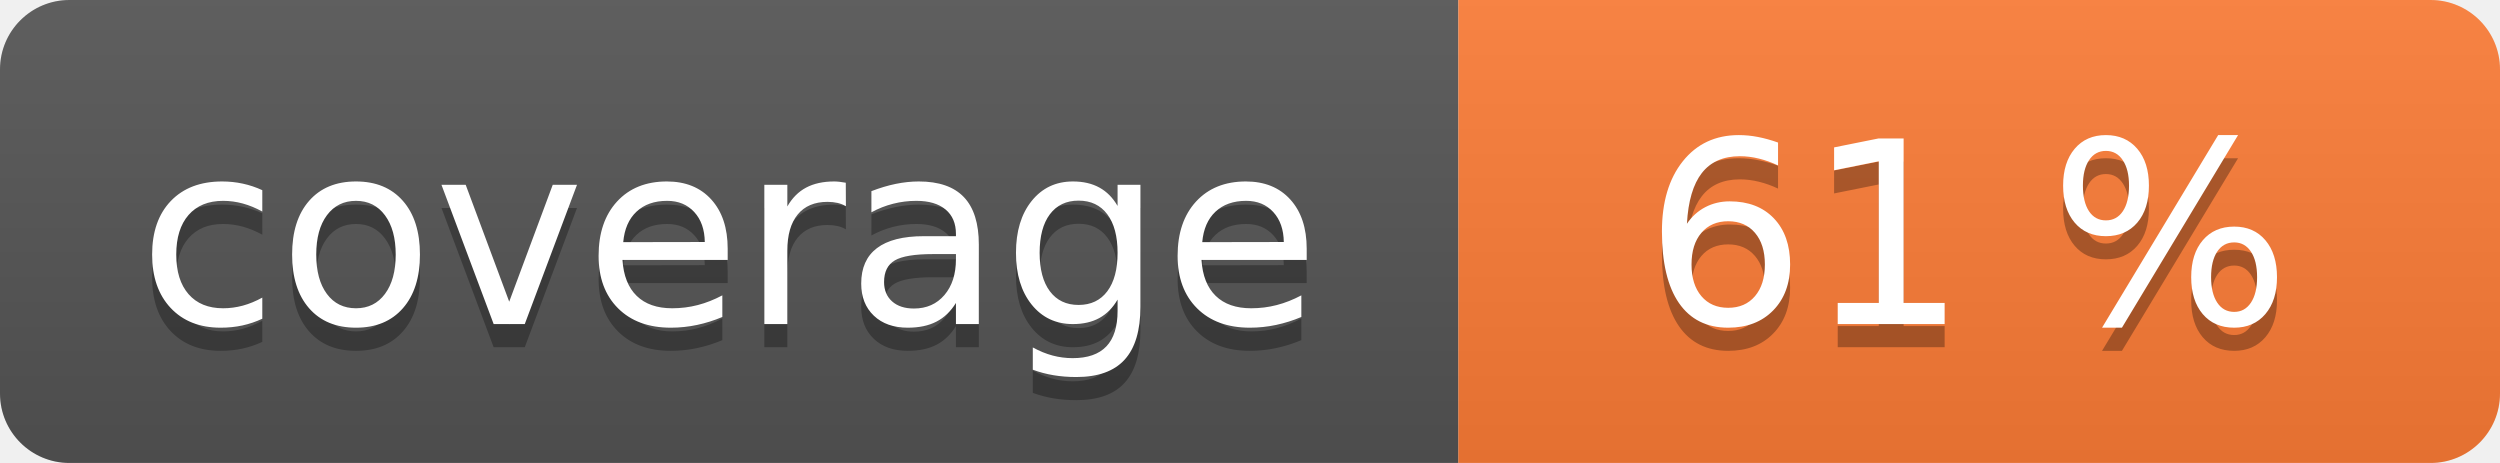
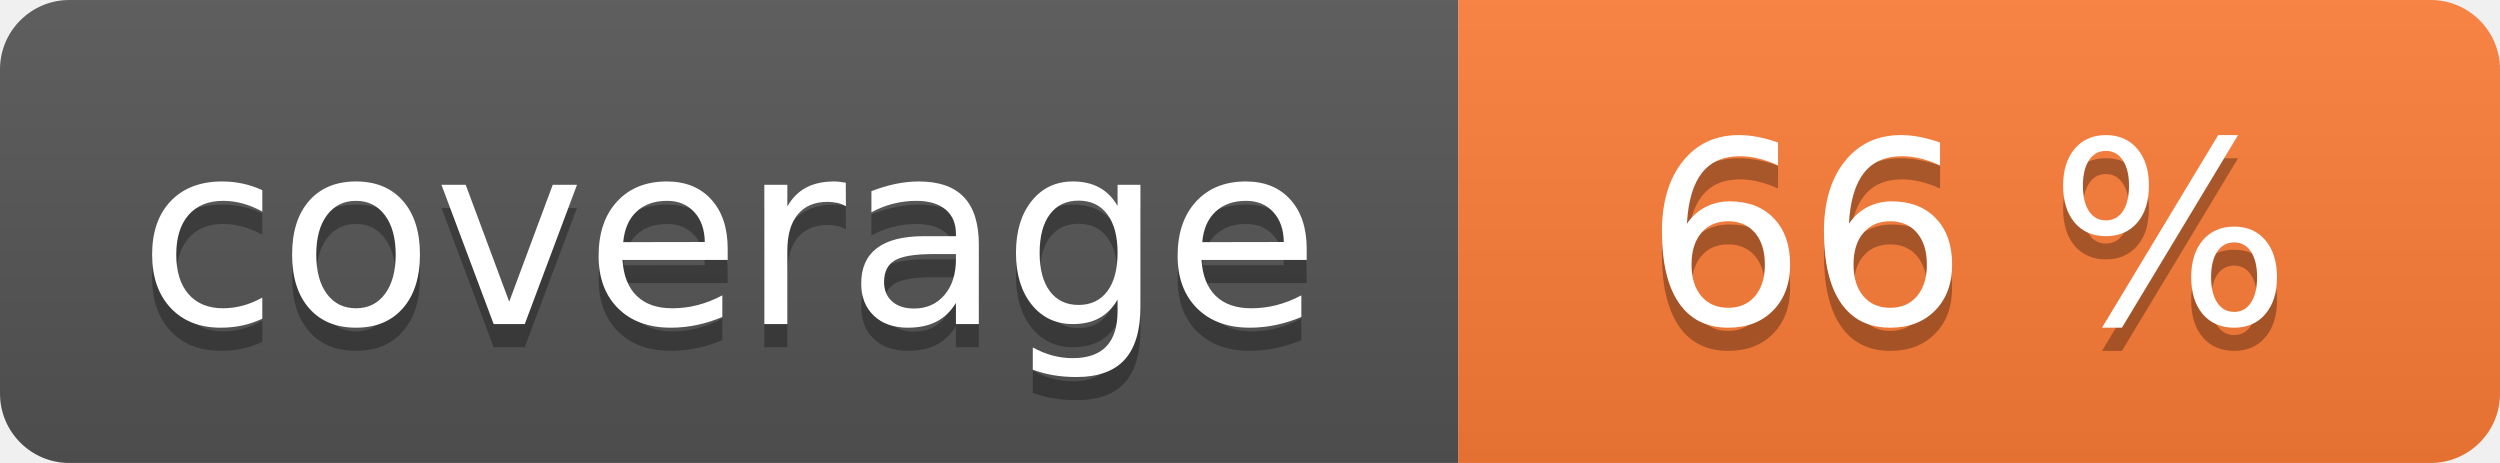
<svg xmlns="http://www.w3.org/2000/svg" width="108" height="20" role="img">
  <linearGradient id="s" x2="0" y2="100%">
    <stop offset="0" stop-color="#bbb" stop-opacity=".1" />
    <stop offset="1" stop-opacity=".1" />
  </linearGradient>
  <clipPath id="r">
    <rect width="108" height="20" rx="3" fill="#fff" />
  </clipPath>
  <g clip-path="url(#r)">
    <rect width="63" height="20" fill="#555" />
    <rect x="63" width="45" height="20" fill="#fe7d37" />
    <rect width="108" height="20" fill="url(#s)" />
  </g>
  <g fill="#fff" text-anchor="middle" font-family="Verdana,Geneva,DejaVu Sans,sans-serif" text-rendering="geometricPrecision" font-size="110">
    <text aria-hidden="true" x="315" y="150" fill="#010101" fill-opacity=".3" transform="scale(.1)" textLength="530">coverage</text>
    <text x="315" y="140" transform="scale(.1)" fill="#fff" textLength="530">coverage</text>
-     <text aria-hidden="true" x="850" y="150" fill="#010101" fill-opacity=".3" transform="scale(.1)" textLength="350">61 %</text>
-     <text x="850" y="140" transform="scale(.1)" fill="#fff" textLength="350">61 %</text>
+     <text aria-hidden="true" x="850" y="150" fill="#010101" fill-opacity=".3" transform="scale(.1)" textLength="350">66 %</text>
+     <text x="850" y="140" transform="scale(.1)" fill="#fff" textLength="350">66 %</text>
  </g>
</svg>
